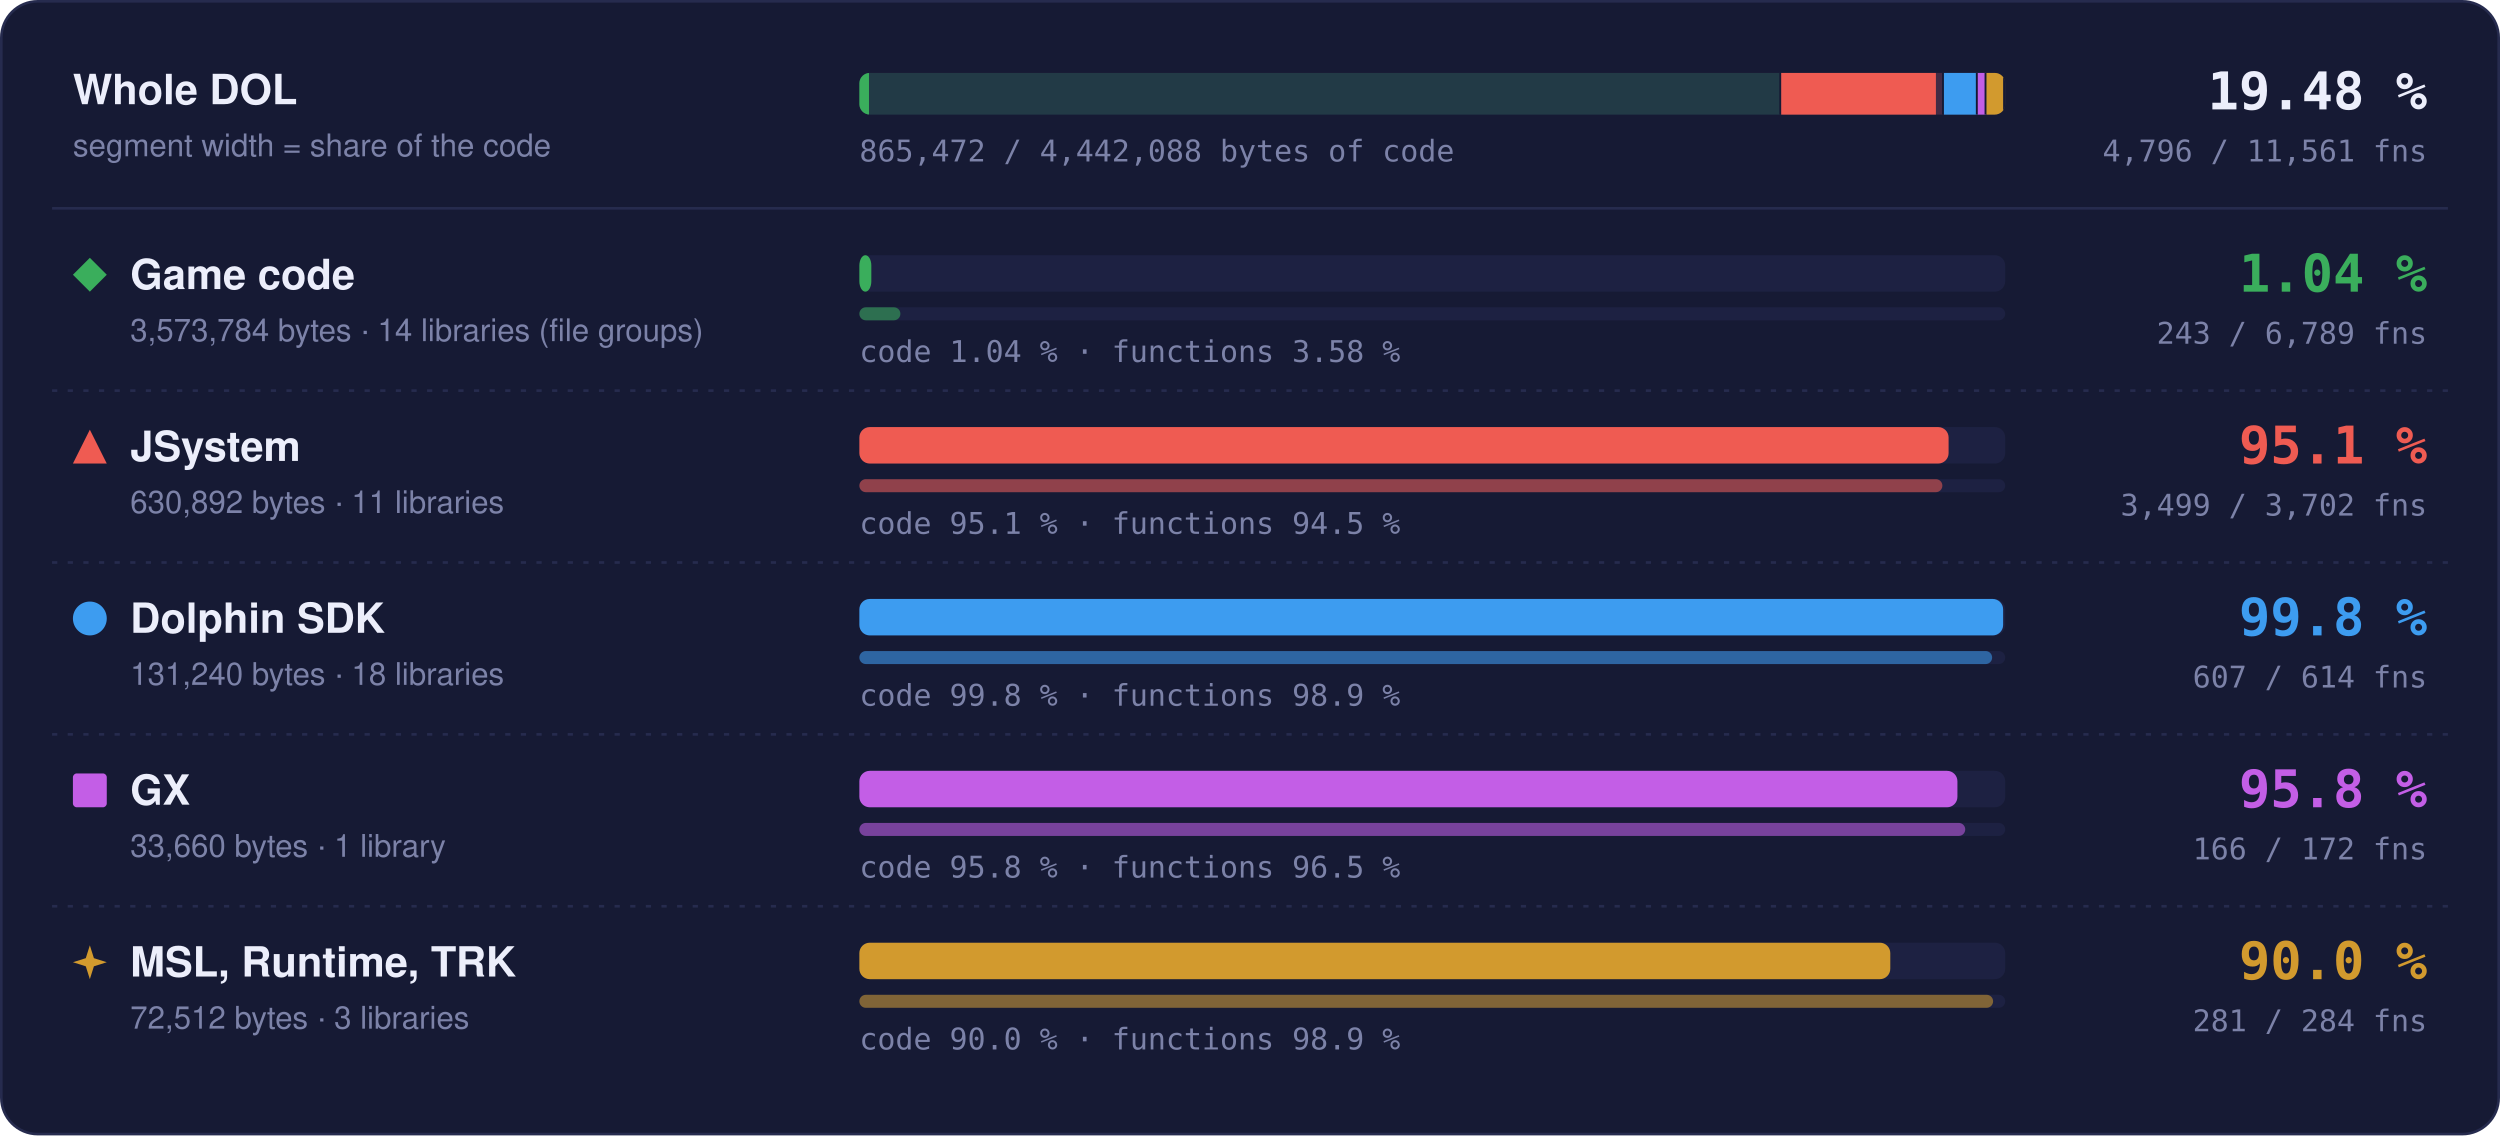
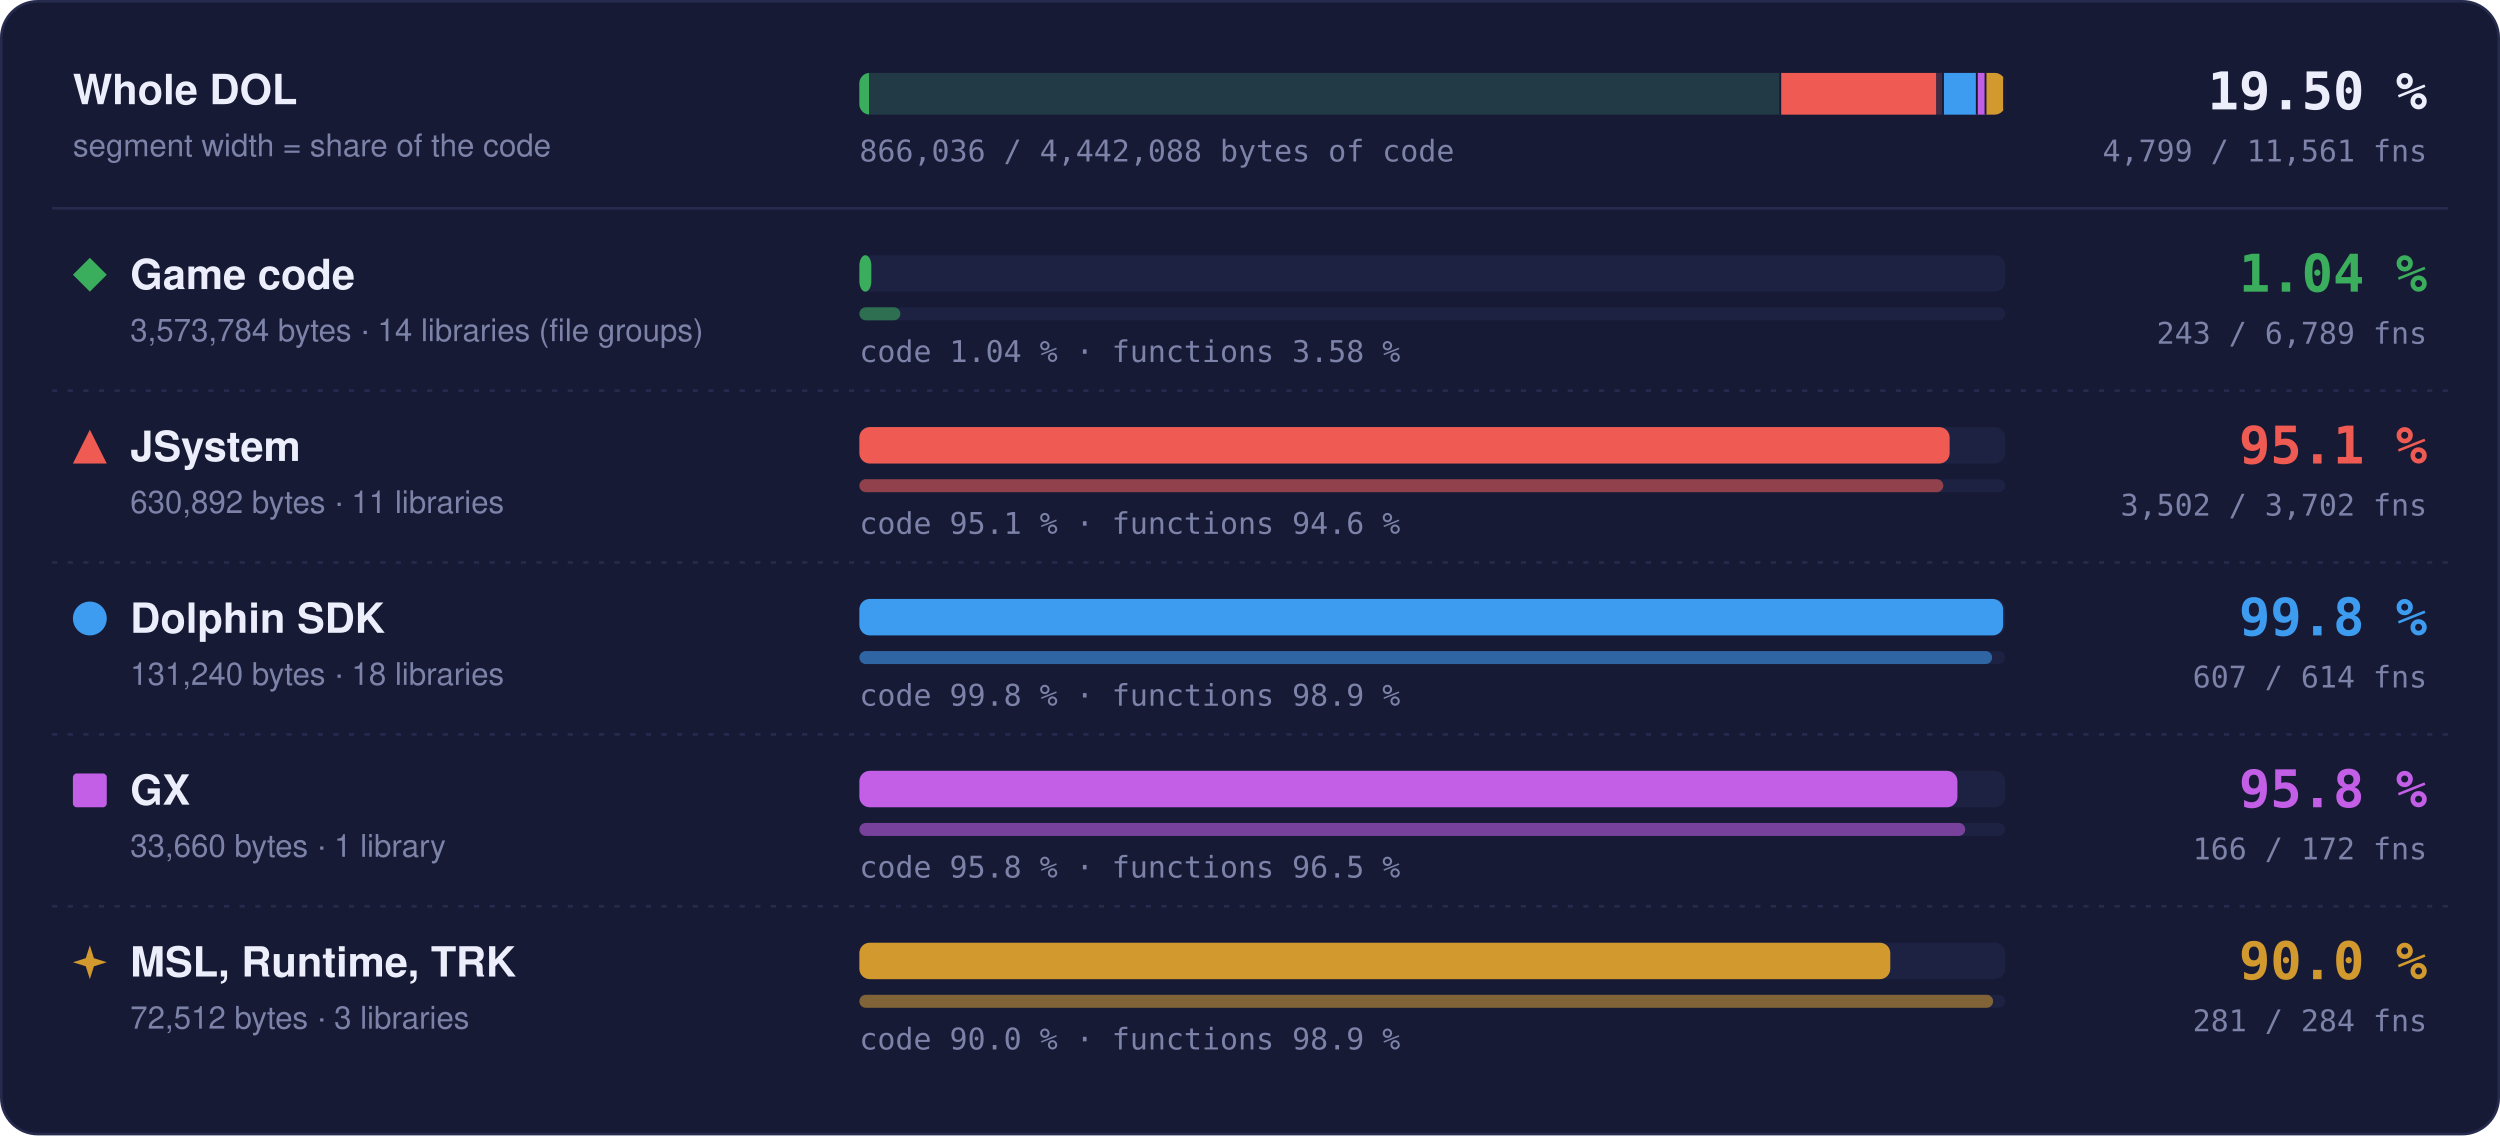
- <svg xmlns="http://www.w3.org/2000/svg" width="960" height="436" viewBox="0 0 960 436" role="img" aria-label="Matched code and functions per region: Game code 1.04 % of code, 243 of 6789 functions; JSystem 95.1 % of code, 3499 of 3702 functions; Dolphin SDK 99.8 % of code, 607 of 614 functions; GX 95.8 % of code, 166 of 172 functions; MSL, Runtime, TRK 90.0 % of code, 281 of 284 functions">
+ <svg xmlns="http://www.w3.org/2000/svg" width="960" height="436" viewBox="0 0 960 436" role="img" aria-label="Matched code and functions per region: Game code 1.04 % of code, 243 of 6789 functions; JSystem 95.1 % of code, 3502 of 3702 functions; Dolphin SDK 99.8 % of code, 607 of 614 functions; GX 95.8 % of code, 166 of 172 functions; MSL, Runtime, TRK 90.0 % of code, 281 of 284 functions">
  <style>text { font-family: -apple-system, BlinkMacSystemFont, 'Segoe UI', Helvetica, Arial, sans-serif; } .mono { font-family: ui-monospace, SFMono-Regular, 'SF Mono', Menlo, Consolas, monospace; } .grow { transform-box: fill-box; transform-origin: 0 50%; animation: grow 1.4s cubic-bezier(.2,.8,.2,1) both; } @keyframes grow { from { transform: scaleX(0); } } @media (prefers-reduced-motion: reduce) { * { animation: none !important; } }</style>
  <rect x="0.5" y="0.5" width="959" height="435" rx="14" fill="#161a34" stroke="#262b4e" />
  <text x="28" y="40" font-size="16" font-weight="700" fill="#eceefb">Whole DOL</text>
  <text x="28" y="60" font-size="12" fill="#7c82a8">segment width = share of the code</text>
  <rect x="330" y="28" width="440" height="16" rx="4" fill="#1d2142" />
  <clipPath id="wb">
    <rect x="330" y="28" width="440" height="16" rx="4" />
  </clipPath>
  <g clip-path="url(#wb)">
    <rect x="330.00" y="28" width="353.99" height="16" fill="#3aae5c" fill-opacity="0.18" />
    <rect class="grow" x="330.00" y="28" width="3.69" height="16" fill="#3aae5c" />
    <rect x="683.24" y="28" width="1.5" height="16" fill="#161a34" />
    <rect x="683.99" y="28" width="62.49" height="16" fill="#ef5b52" fill-opacity="0.18" />
-     <rect class="grow" x="683.99" y="28" width="59.40" height="16" fill="#ef5b52" />
+     <rect class="grow" x="683.99" y="28" width="59.46" height="16" fill="#ef5b52" />
    <rect x="745.73" y="28" width="1.5" height="16" fill="#161a34" />
    <rect x="746.48" y="28" width="13.00" height="16" fill="#3d9cf0" fill-opacity="0.18" />
    <rect class="grow" x="746.48" y="28" width="12.98" height="16" fill="#3d9cf0" />
    <rect x="758.73" y="28" width="1.5" height="16" fill="#161a34" />
    <rect x="759.48" y="28" width="3.33" height="16" fill="#c35ee6" fill-opacity="0.18" />
    <rect class="grow" x="759.48" y="28" width="3.20" height="16" fill="#c35ee6" />
    <rect x="762.07" y="28" width="1.5" height="16" fill="#161a34" />
    <rect x="762.82" y="28" width="7.18" height="16" fill="#d29a2e" fill-opacity="0.18" />
    <rect class="grow" x="762.82" y="28" width="6.46" height="16" fill="#d29a2e" />
    <rect x="769.25" y="28" width="1.5" height="16" fill="#161a34" />
  </g>
-   <text x="932" y="42" text-anchor="end" class="mono" font-size="20" font-weight="700" fill="#eceefb">19.48 %</text>
-   <text x="932" y="62" text-anchor="end" class="mono" font-size="11.5" fill="#7c82a8">4,796 / 11,561 fns</text>
-   <text x="330" y="62" class="mono" font-size="11.5" fill="#7c82a8">865,472 / 4,442,088 bytes of code</text>
+   <text x="932" y="42" text-anchor="end" class="mono" font-size="20" font-weight="700" fill="#eceefb">19.50 %</text>
+   <text x="932" y="62" text-anchor="end" class="mono" font-size="11.5" fill="#7c82a8">4,799 / 11,561 fns</text>
+   <text x="330" y="62" class="mono" font-size="11.5" fill="#7c82a8">866,036 / 4,442,088 bytes of code</text>
  <line x1="20" x2="940" y1="80" y2="80" stroke="#262b4e" />
  <g fill="#3aae5c">
    <path d="M34.5 99L41 105.5L34.5 112L28 105.5Z" />
  </g>
  <text x="50" y="111" font-size="16" font-weight="700" fill="#eceefb">Game code</text>
  <text x="50" y="131" font-size="12" fill="#7c82a8">3,573,784 bytes · 14 libraries (file groups)</text>
  <rect x="330" y="98" width="440" height="14" rx="4" fill="#1d2142" />
  <rect class="grow" style="animation-delay:0.0s" x="330" y="98" width="4.59" height="14" rx="4" fill="#3aae5c" />
  <rect x="330" y="118" width="440" height="5" rx="2.5" fill="#1d2142" />
  <rect class="grow" style="animation-delay:0.2s" x="330" y="118" width="15.75" height="5" rx="2.5" fill="#3aae5c" fill-opacity="0.55" />
  <text x="330" y="139" class="mono" font-size="11.5" fill="#7c82a8">code 1.04 % · functions 3.58 %</text>
  <text x="932" y="112" text-anchor="end" class="mono" font-size="20" font-weight="700" fill="#3aae5c">1.04 %</text>
  <text x="932" y="132" text-anchor="end" class="mono" font-size="11.5" fill="#7c82a8">243 / 6,789 fns</text>
  <line x1="20" x2="940" y1="150" y2="150" stroke="#262b4e" stroke-dasharray="2 4" />
  <g fill="#ef5b52">
    <path d="M34.5 165L41 178L28 178Z" />
  </g>
  <text x="50" y="177" font-size="16" font-weight="700" fill="#eceefb">JSystem</text>
  <text x="50" y="197" font-size="12" fill="#7c82a8">630,892 bytes · 11 libraries</text>
  <rect x="330" y="164" width="440" height="14" rx="4" fill="#1d2142" />
-   <rect class="grow" style="animation-delay:0.1s" x="330" y="164" width="418.26" height="14" rx="4" fill="#ef5b52" />
+   <rect class="grow" style="animation-delay:0.1s" x="330" y="164" width="418.66" height="14" rx="4" fill="#ef5b52" />
  <rect x="330" y="184" width="440" height="5" rx="2.5" fill="#1d2142" />
-   <rect class="grow" style="animation-delay:0.3s" x="330" y="184" width="415.87" height="5" rx="2.5" fill="#ef5b52" fill-opacity="0.55" />
-   <text x="330" y="205" class="mono" font-size="11.5" fill="#7c82a8">code 95.1 % · functions 94.5 %</text>
+   <rect class="grow" style="animation-delay:0.3s" x="330" y="184" width="416.23" height="5" rx="2.5" fill="#ef5b52" fill-opacity="0.55" />
+   <text x="330" y="205" class="mono" font-size="11.5" fill="#7c82a8">code 95.1 % · functions 94.6 %</text>
  <text x="932" y="178" text-anchor="end" class="mono" font-size="20" font-weight="700" fill="#ef5b52">95.1 %</text>
-   <text x="932" y="198" text-anchor="end" class="mono" font-size="11.5" fill="#7c82a8">3,499 / 3,702 fns</text>
+   <text x="932" y="198" text-anchor="end" class="mono" font-size="11.5" fill="#7c82a8">3,502 / 3,702 fns</text>
  <line x1="20" x2="940" y1="216" y2="216" stroke="#262b4e" stroke-dasharray="2 4" />
  <g fill="#3d9cf0">
    <circle cx="34.5" cy="237.5" r="6.5" />
  </g>
  <text x="50" y="243" font-size="16" font-weight="700" fill="#eceefb">Dolphin SDK</text>
  <text x="50" y="263" font-size="12" fill="#7c82a8">131,240 bytes · 18 libraries</text>
  <rect x="330" y="230" width="440" height="14" rx="4" fill="#1d2142" />
  <rect class="grow" style="animation-delay:0.2s" x="330" y="230" width="439.20" height="14" rx="4" fill="#3d9cf0" />
  <rect x="330" y="250" width="440" height="5" rx="2.5" fill="#1d2142" />
  <rect class="grow" style="animation-delay:0.4s" x="330" y="250" width="434.98" height="5" rx="2.5" fill="#3d9cf0" fill-opacity="0.55" />
  <text x="330" y="271" class="mono" font-size="11.5" fill="#7c82a8">code 99.8 % · functions 98.9 %</text>
  <text x="932" y="244" text-anchor="end" class="mono" font-size="20" font-weight="700" fill="#3d9cf0">99.8 %</text>
  <text x="932" y="264" text-anchor="end" class="mono" font-size="11.5" fill="#7c82a8">607 / 614 fns</text>
  <line x1="20" x2="940" y1="282" y2="282" stroke="#262b4e" stroke-dasharray="2 4" />
  <g fill="#c35ee6">
    <rect x="28" y="297" width="13" height="13" rx="1.5" />
  </g>
  <text x="50" y="309" font-size="16" font-weight="700" fill="#eceefb">GX</text>
  <text x="50" y="329" font-size="12" fill="#7c82a8">33,660 bytes · 1 library</text>
  <rect x="330" y="296" width="440" height="14" rx="4" fill="#1d2142" />
  <rect class="grow" style="animation-delay:0.3s" x="330" y="296" width="421.65" height="14" rx="4" fill="#c35ee6" />
  <rect x="330" y="316" width="440" height="5" rx="2.5" fill="#1d2142" />
  <rect class="grow" style="animation-delay:0.5s" x="330" y="316" width="424.65" height="5" rx="2.5" fill="#c35ee6" fill-opacity="0.55" />
  <text x="330" y="337" class="mono" font-size="11.5" fill="#7c82a8">code 95.8 % · functions 96.5 %</text>
  <text x="932" y="310" text-anchor="end" class="mono" font-size="20" font-weight="700" fill="#c35ee6">95.8 %</text>
  <text x="932" y="330" text-anchor="end" class="mono" font-size="11.5" fill="#7c82a8">166 / 172 fns</text>
  <line x1="20" x2="940" y1="348" y2="348" stroke="#262b4e" stroke-dasharray="2 4" />
  <g fill="#d29a2e">
    <path d="M34.5 363L36.06 367.94L41 369.5L36.06 371.06L34.5 376L32.94 371.06L28 369.5L32.94 367.94Z" />
  </g>
  <text x="50" y="375" font-size="16" font-weight="700" fill="#eceefb">MSL, Runtime, TRK</text>
  <text x="50" y="395" font-size="12" fill="#7c82a8">72,512 bytes · 3 libraries</text>
  <rect x="330" y="362" width="440" height="14" rx="4" fill="#1d2142" />
  <rect class="grow" style="animation-delay:0.4s" x="330" y="362" width="395.87" height="14" rx="4" fill="#d29a2e" />
  <rect x="330" y="382" width="440" height="5" rx="2.5" fill="#1d2142" />
  <rect class="grow" style="animation-delay:0.6s" x="330" y="382" width="435.35" height="5" rx="2.5" fill="#d29a2e" fill-opacity="0.55" />
  <text x="330" y="403" class="mono" font-size="11.5" fill="#7c82a8">code 90.0 % · functions 98.9 %</text>
  <text x="932" y="376" text-anchor="end" class="mono" font-size="20" font-weight="700" fill="#d29a2e">90.0 %</text>
  <text x="932" y="396" text-anchor="end" class="mono" font-size="11.5" fill="#7c82a8">281 / 284 fns</text>
</svg>
